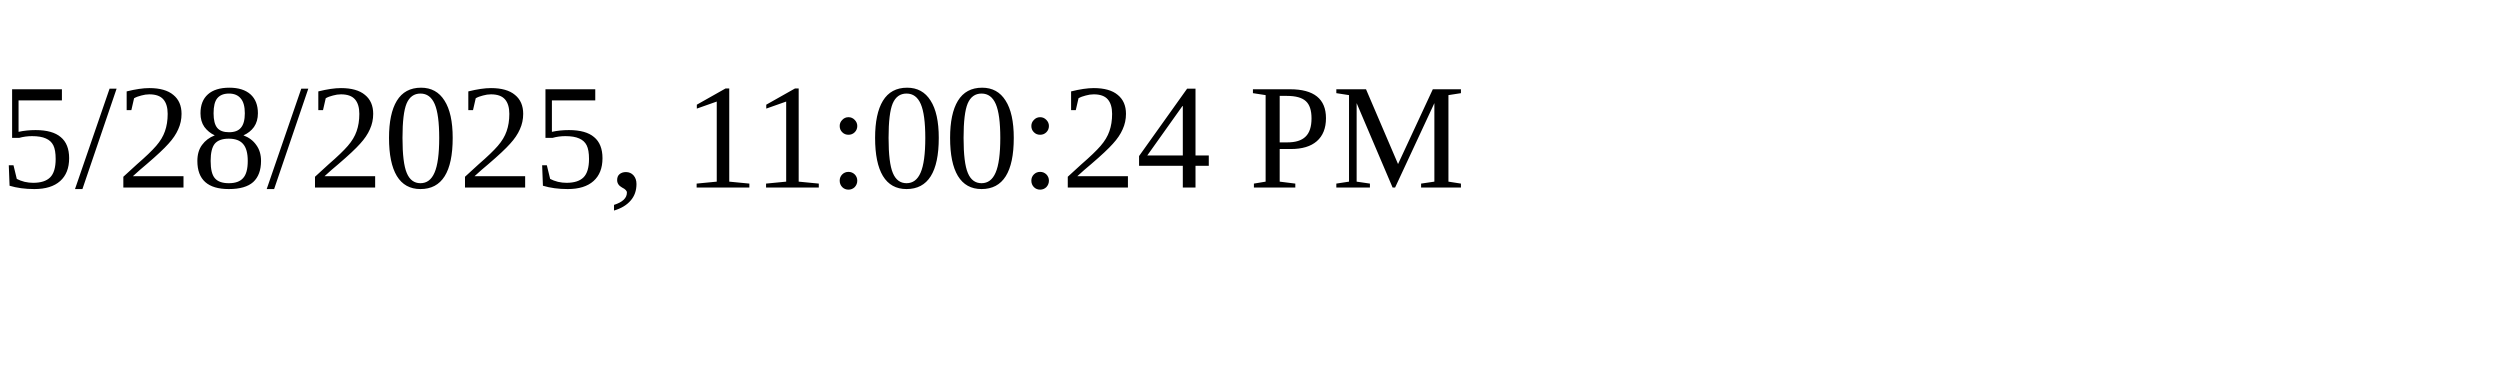
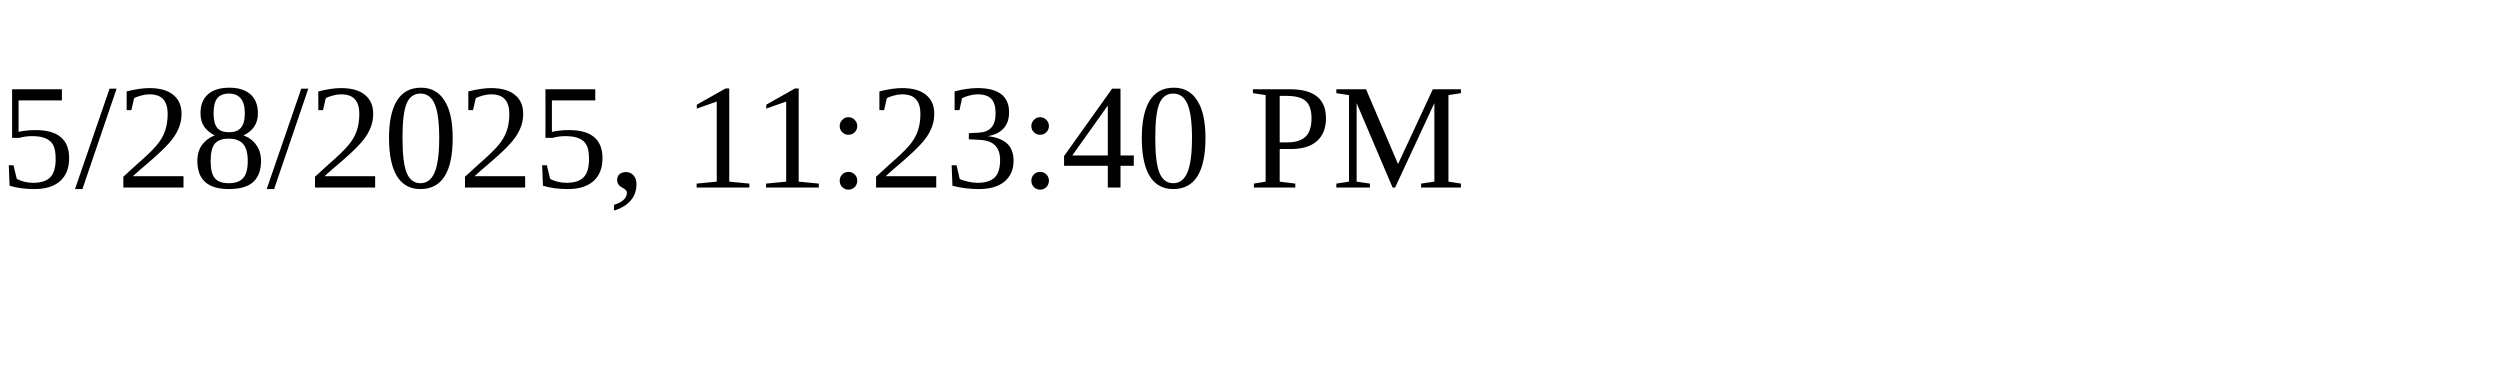
<svg xmlns="http://www.w3.org/2000/svg" height="30" width="200">
-   <text x="0" y="15">5/28/2025, 11:00:24 PM</text>
+   <text x="0" y="15">5/28/2025, 11:23:40 PM</text>
</svg>
